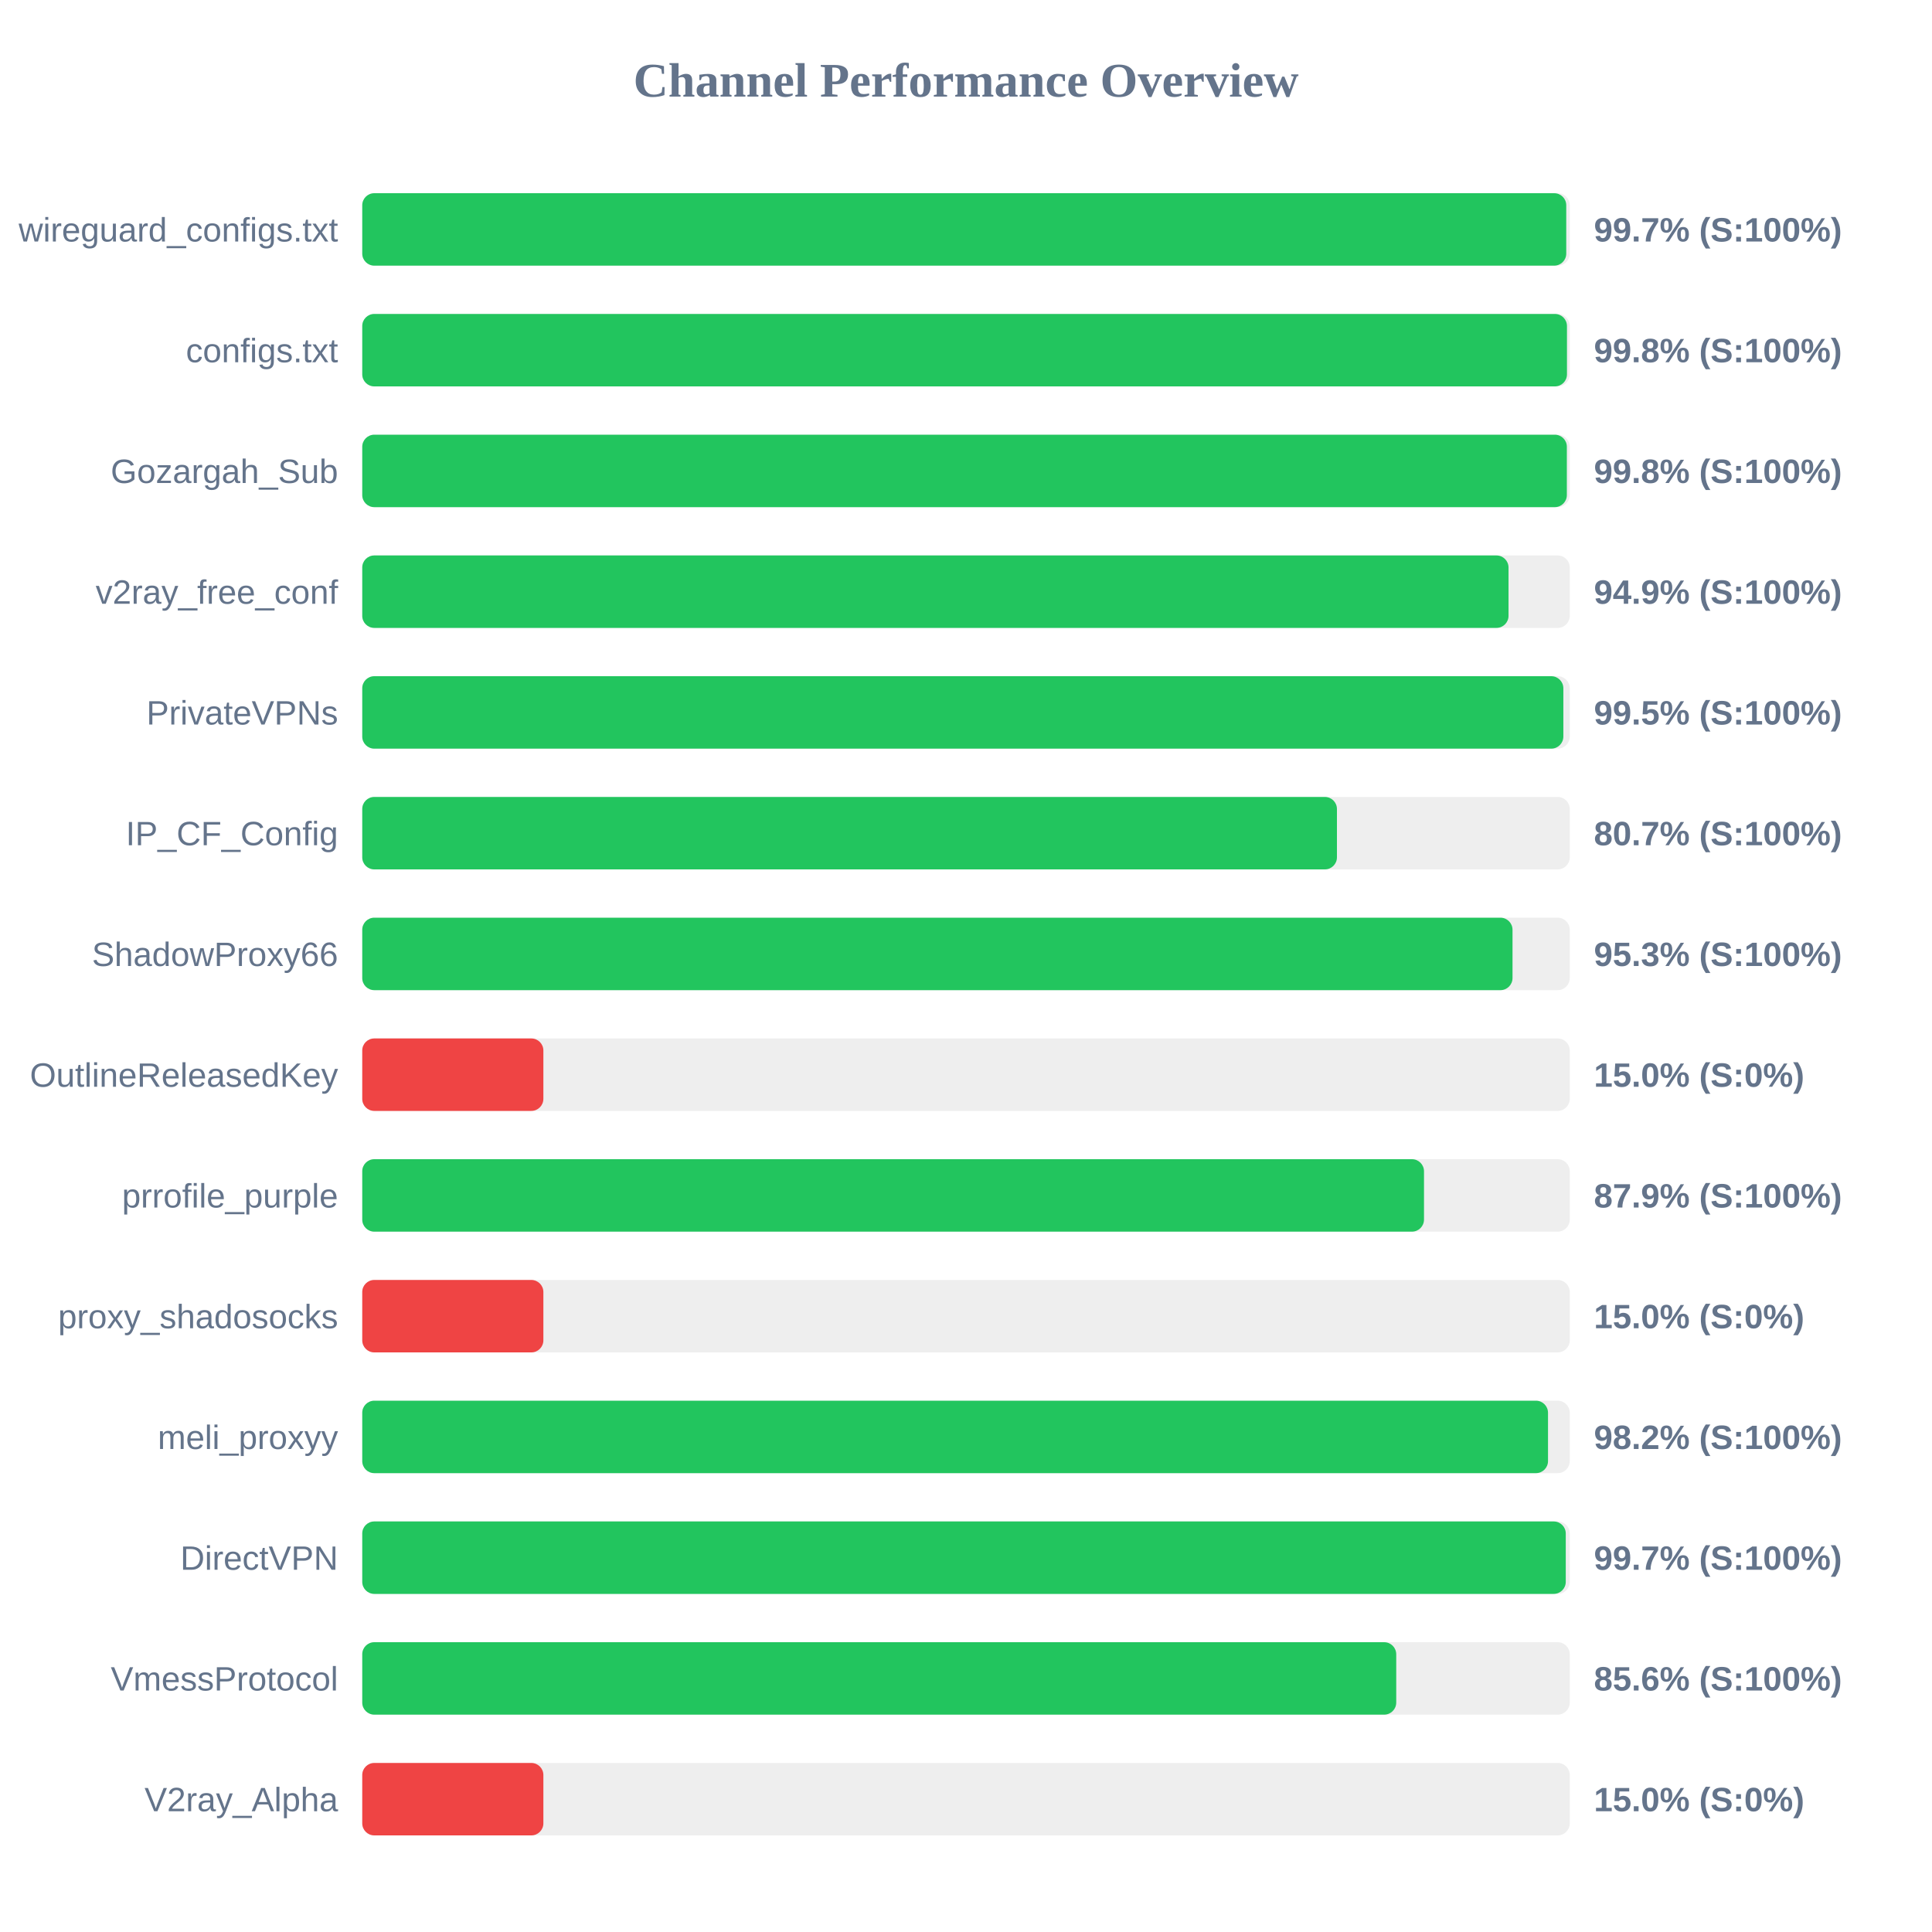
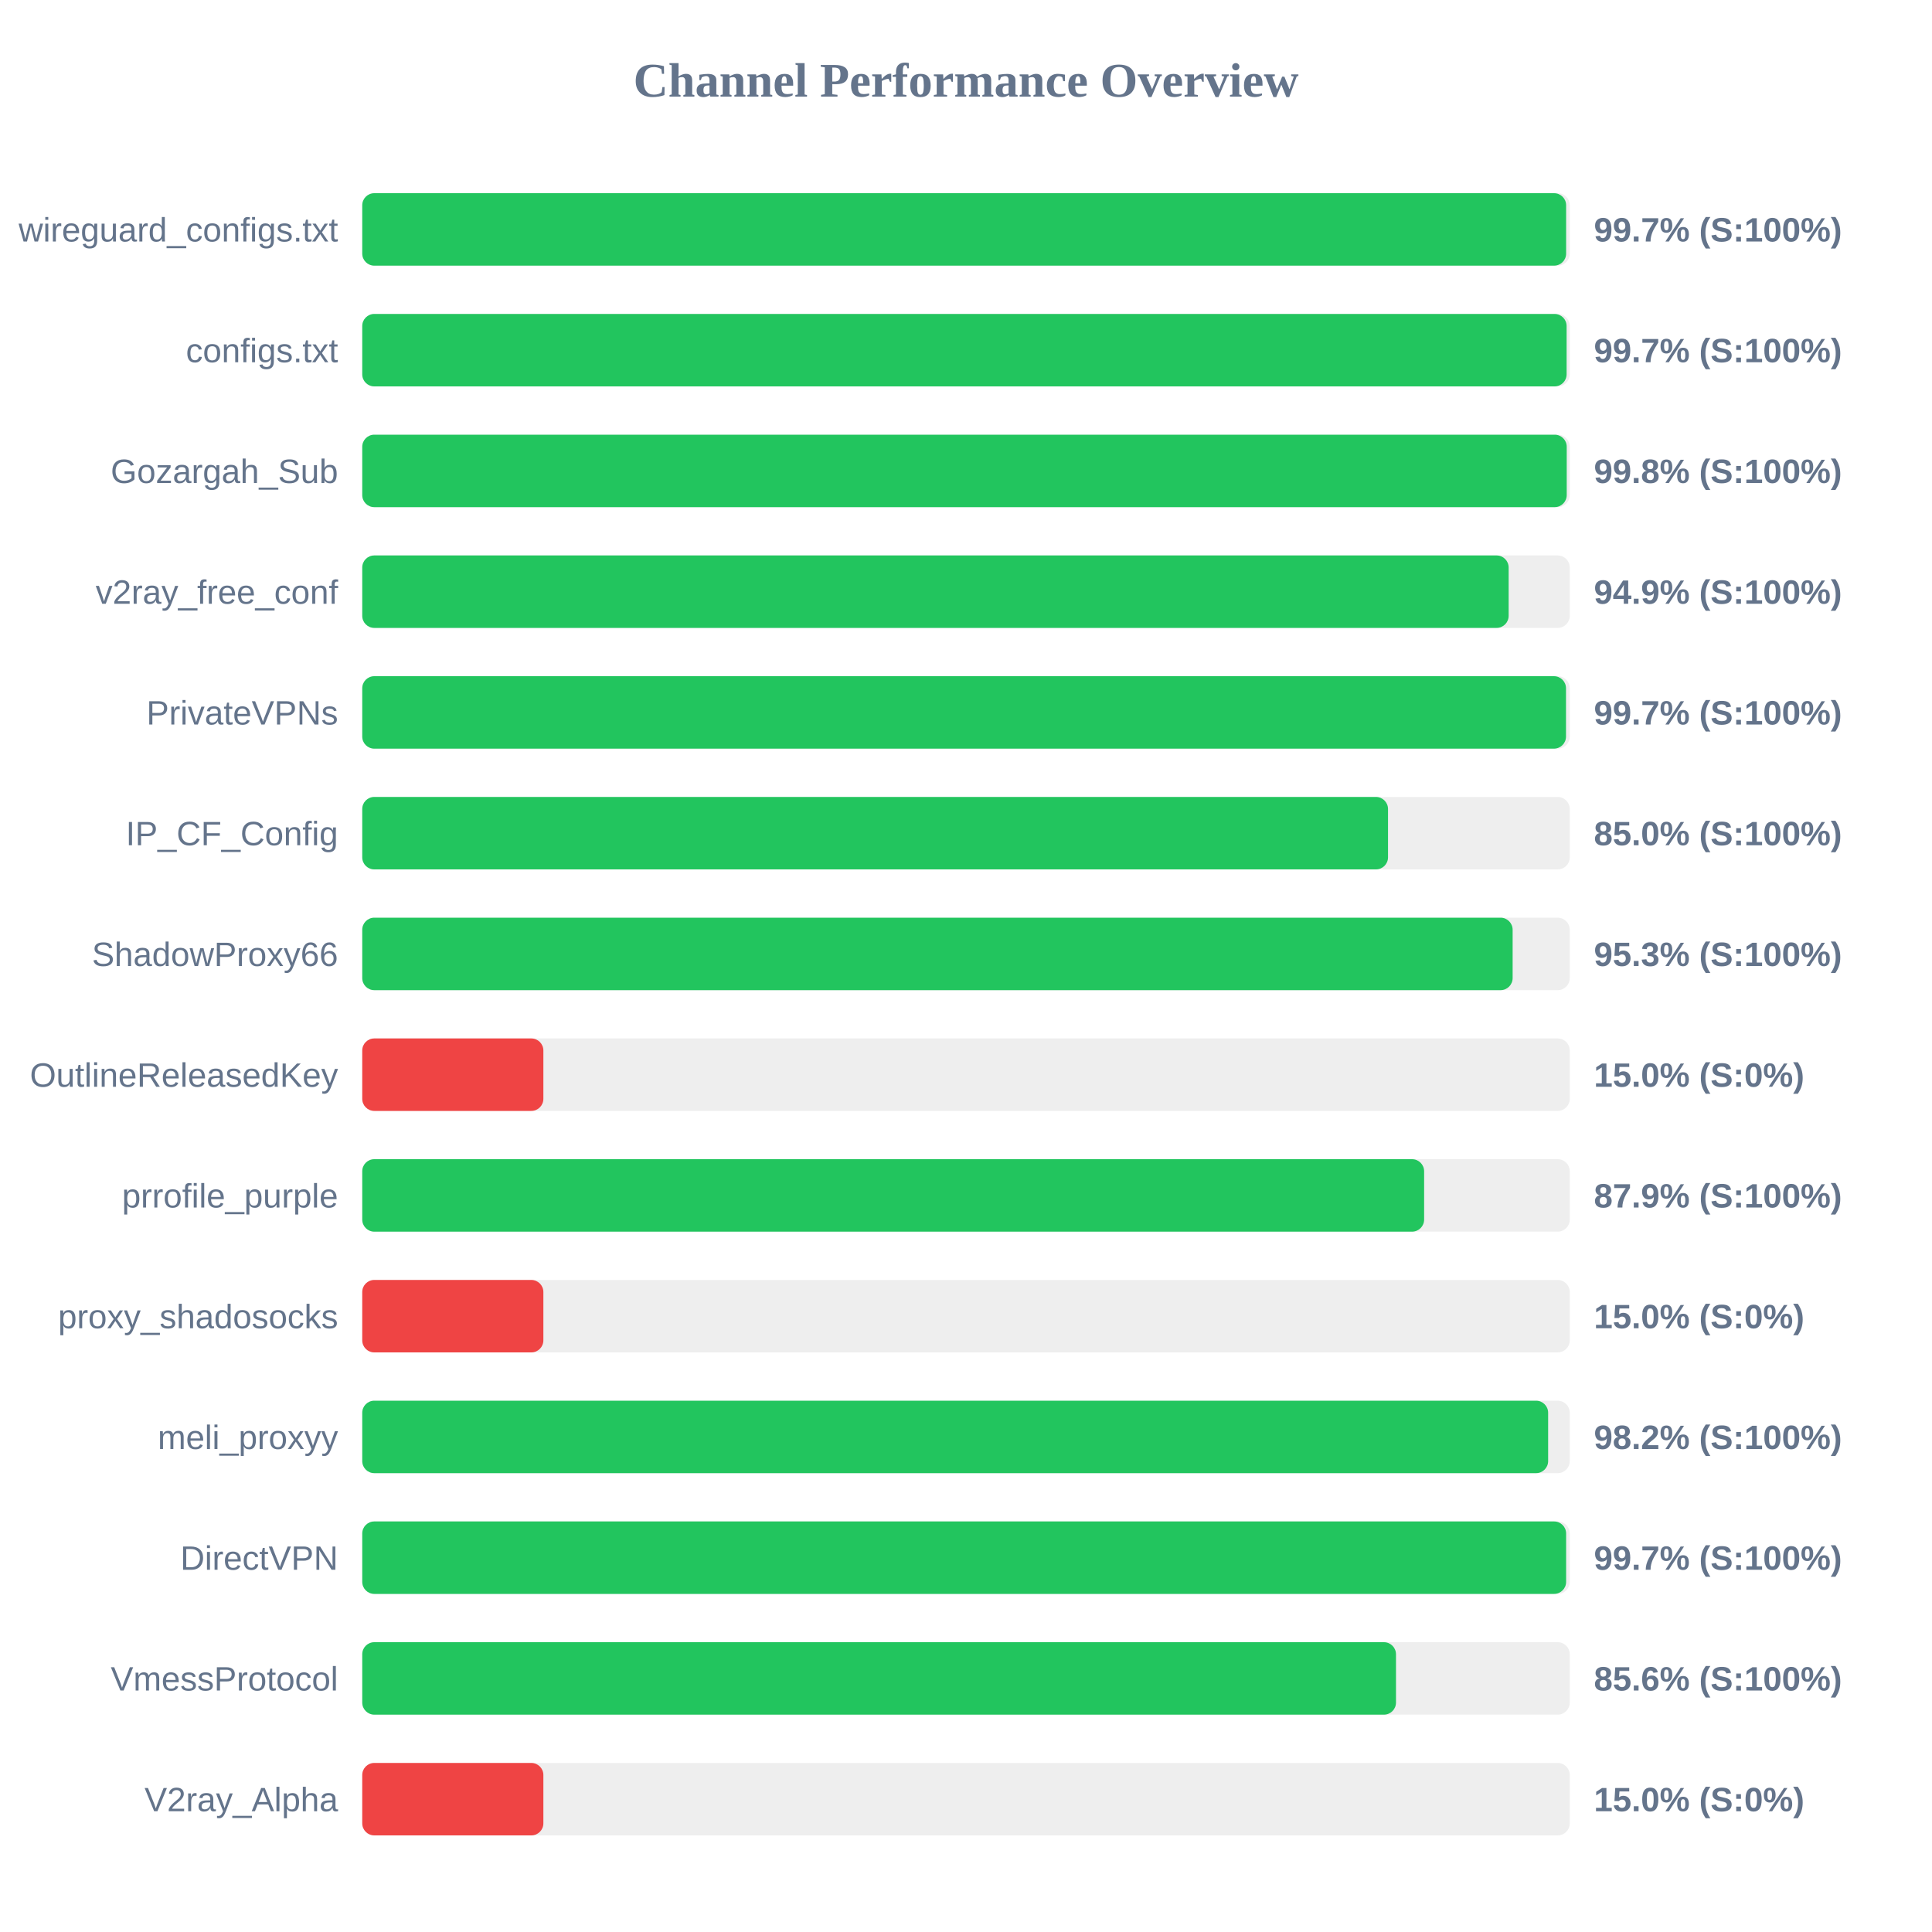
<svg xmlns="http://www.w3.org/2000/svg" width="800" height="800" version="1.1">
  <style>
        .row { font: 14px Arial; fill: #64748b; }
        .score { font: bold 14px Arial; fill: #64748b; }
    </style>
  <text x="400" y="40" text-anchor="middle" font-size="20px" font-weight="bold" fill="#64748b">Channel Performance Overview</text>
  <rect x="150" y="80" width="500" height="30" fill="#eee" rx="5" />
-   <rect x="150" y="80" width="498.55" height="30" fill="#22c55e" rx="5" />
+   <rect x="150" y="80" width="498.5" height="30" fill="#22c55e" rx="5" />
  <text x="140" y="100" text-anchor="end" class="row">wireguard_configs.txt</text>
  <text x="660" y="100" text-anchor="start" class="score">99.7% (S:100%)</text>
  <rect x="150" y="130" width="500" height="30" fill="#eee" rx="5" />
-   <rect x="150" y="130" width="498.85" height="30" fill="#22c55e" rx="5" />
+   <rect x="150" y="130" width="498.7" height="30" fill="#22c55e" rx="5" />
  <text x="140" y="150" text-anchor="end" class="row">configs.txt</text>
-   <text x="660" y="150" text-anchor="start" class="score">99.8% (S:100%)</text>
+   <text x="660" y="150" text-anchor="start" class="score">99.7% (S:100%)</text>
  <rect x="150" y="180" width="500" height="30" fill="#eee" rx="5" />
-   <rect x="150" y="180" width="498.8" height="30" fill="#22c55e" rx="5" />
+   <rect x="150" y="180" width="498.75" height="30" fill="#22c55e" rx="5" />
  <text x="140" y="200" text-anchor="end" class="row">Gozargah_Sub</text>
  <text x="660" y="200" text-anchor="start" class="score">99.8% (S:100%)</text>
  <rect x="150" y="230" width="500" height="30" fill="#eee" rx="5" />
-   <rect x="150" y="230" width="474.65" height="30" fill="#22c55e" rx="5" />
+   <rect x="150" y="230" width="474.7" height="30" fill="#22c55e" rx="5" />
  <text x="140" y="250" text-anchor="end" class="row">v2ray_free_conf</text>
  <text x="660" y="250" text-anchor="start" class="score">94.9% (S:100%)</text>
  <rect x="150" y="280" width="500" height="30" fill="#eee" rx="5" />
-   <rect x="150" y="280" width="497.35" height="30" fill="#22c55e" rx="5" />
+   <rect x="150" y="280" width="498.45" height="30" fill="#22c55e" rx="5" />
  <text x="140" y="300" text-anchor="end" class="row">PrivateVPNs</text>
-   <text x="660" y="300" text-anchor="start" class="score">99.5% (S:100%)</text>
+   <text x="660" y="300" text-anchor="start" class="score">99.7% (S:100%)</text>
  <rect x="150" y="330" width="500" height="30" fill="#eee" rx="5" />
-   <rect x="150" y="330" width="403.6" height="30" fill="#22c55e" rx="5" />
+   <rect x="150" y="330" width="424.75" height="30" fill="#22c55e" rx="5" />
  <text x="140" y="350" text-anchor="end" class="row">IP_CF_Config</text>
-   <text x="660" y="350" text-anchor="start" class="score">80.7% (S:100%)</text>
+   <text x="660" y="350" text-anchor="start" class="score">85.0% (S:100%)</text>
  <rect x="150" y="380" width="500" height="30" fill="#eee" rx="5" />
-   <rect x="150" y="380" width="476.3" height="30" fill="#22c55e" rx="5" />
+   <rect x="150" y="380" width="476.35" height="30" fill="#22c55e" rx="5" />
  <text x="140" y="400" text-anchor="end" class="row">ShadowProxy66</text>
  <text x="660" y="400" text-anchor="start" class="score">95.3% (S:100%)</text>
  <rect x="150" y="430" width="500" height="30" fill="#eee" rx="5" />
  <rect x="150" y="430" width="75.0" height="30" fill="#ef4444" rx="5" />
  <text x="140" y="450" text-anchor="end" class="row">OutlineReleasedKey</text>
  <text x="660" y="450" text-anchor="start" class="score">15.0% (S:0%)</text>
  <rect x="150" y="480" width="500" height="30" fill="#eee" rx="5" />
-   <rect x="150" y="480" width="439.65" height="30" fill="#22c55e" rx="5" />
+   <rect x="150" y="480" width="439.7" height="30" fill="#22c55e" rx="5" />
  <text x="140" y="500" text-anchor="end" class="row">prrofile_purple</text>
  <text x="660" y="500" text-anchor="start" class="score">87.9% (S:100%)</text>
  <rect x="150" y="530" width="500" height="30" fill="#eee" rx="5" />
  <rect x="150" y="530" width="75.0" height="30" fill="#ef4444" rx="5" />
  <text x="140" y="550" text-anchor="end" class="row">proxy_shadosocks</text>
  <text x="660" y="550" text-anchor="start" class="score">15.0% (S:0%)</text>
  <rect x="150" y="580" width="500" height="30" fill="#eee" rx="5" />
-   <rect x="150" y="580" width="491.0" height="30" fill="#22c55e" rx="5" />
+   <rect x="150" y="580" width="491.05" height="30" fill="#22c55e" rx="5" />
  <text x="140" y="600" text-anchor="end" class="row">meli_proxyy</text>
  <text x="660" y="600" text-anchor="start" class="score">98.2% (S:100%)</text>
  <rect x="150" y="630" width="500" height="30" fill="#eee" rx="5" />
-   <rect x="150" y="630" width="498.35" height="30" fill="#22c55e" rx="5" />
+   <rect x="150" y="630" width="498.5" height="30" fill="#22c55e" rx="5" />
  <text x="140" y="650" text-anchor="end" class="row">DirectVPN</text>
  <text x="660" y="650" text-anchor="start" class="score">99.7% (S:100%)</text>
  <rect x="150" y="680" width="500" height="30" fill="#eee" rx="5" />
-   <rect x="150" y="680" width="428.15" height="30" fill="#22c55e" rx="5" />
+   <rect x="150" y="680" width="428.05" height="30" fill="#22c55e" rx="5" />
  <text x="140" y="700" text-anchor="end" class="row">VmessProtocol</text>
  <text x="660" y="700" text-anchor="start" class="score">85.6% (S:100%)</text>
  <rect x="150" y="730" width="500" height="30" fill="#eee" rx="5" />
  <rect x="150" y="730" width="75.0" height="30" fill="#ef4444" rx="5" />
  <text x="140" y="750" text-anchor="end" class="row">V2ray_Alpha</text>
  <text x="660" y="750" text-anchor="start" class="score">15.0% (S:0%)</text>
</svg>
